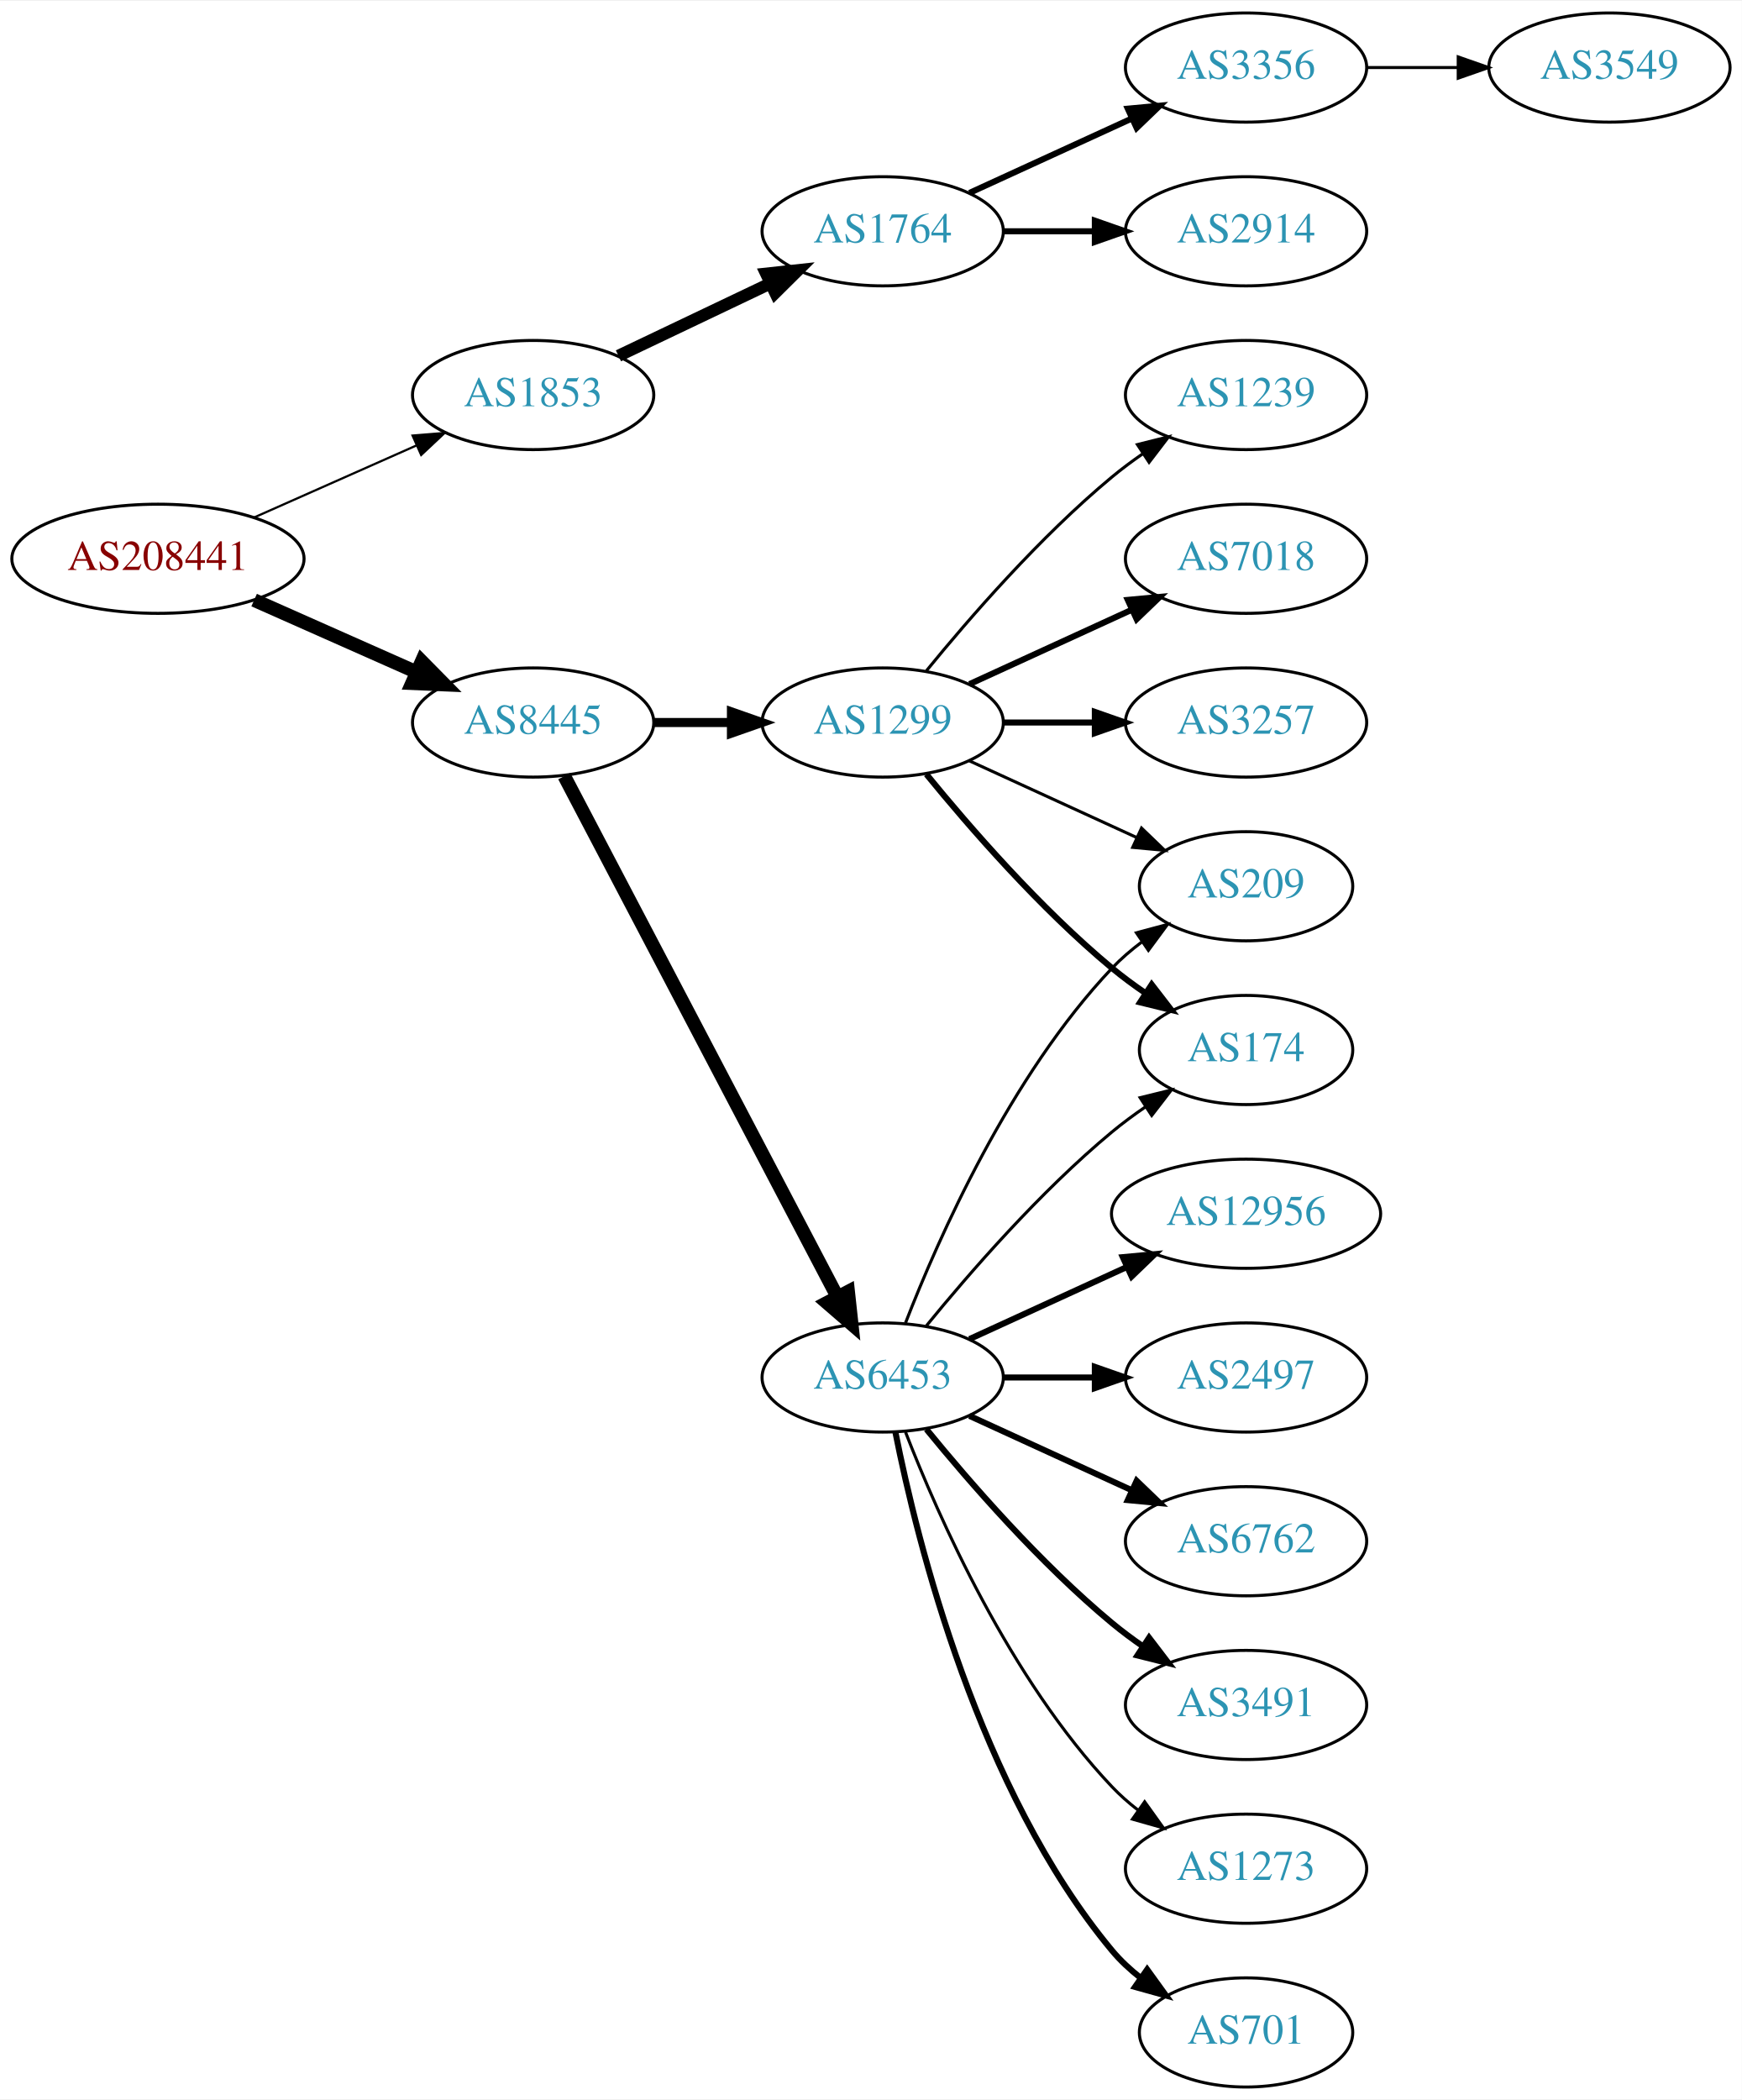
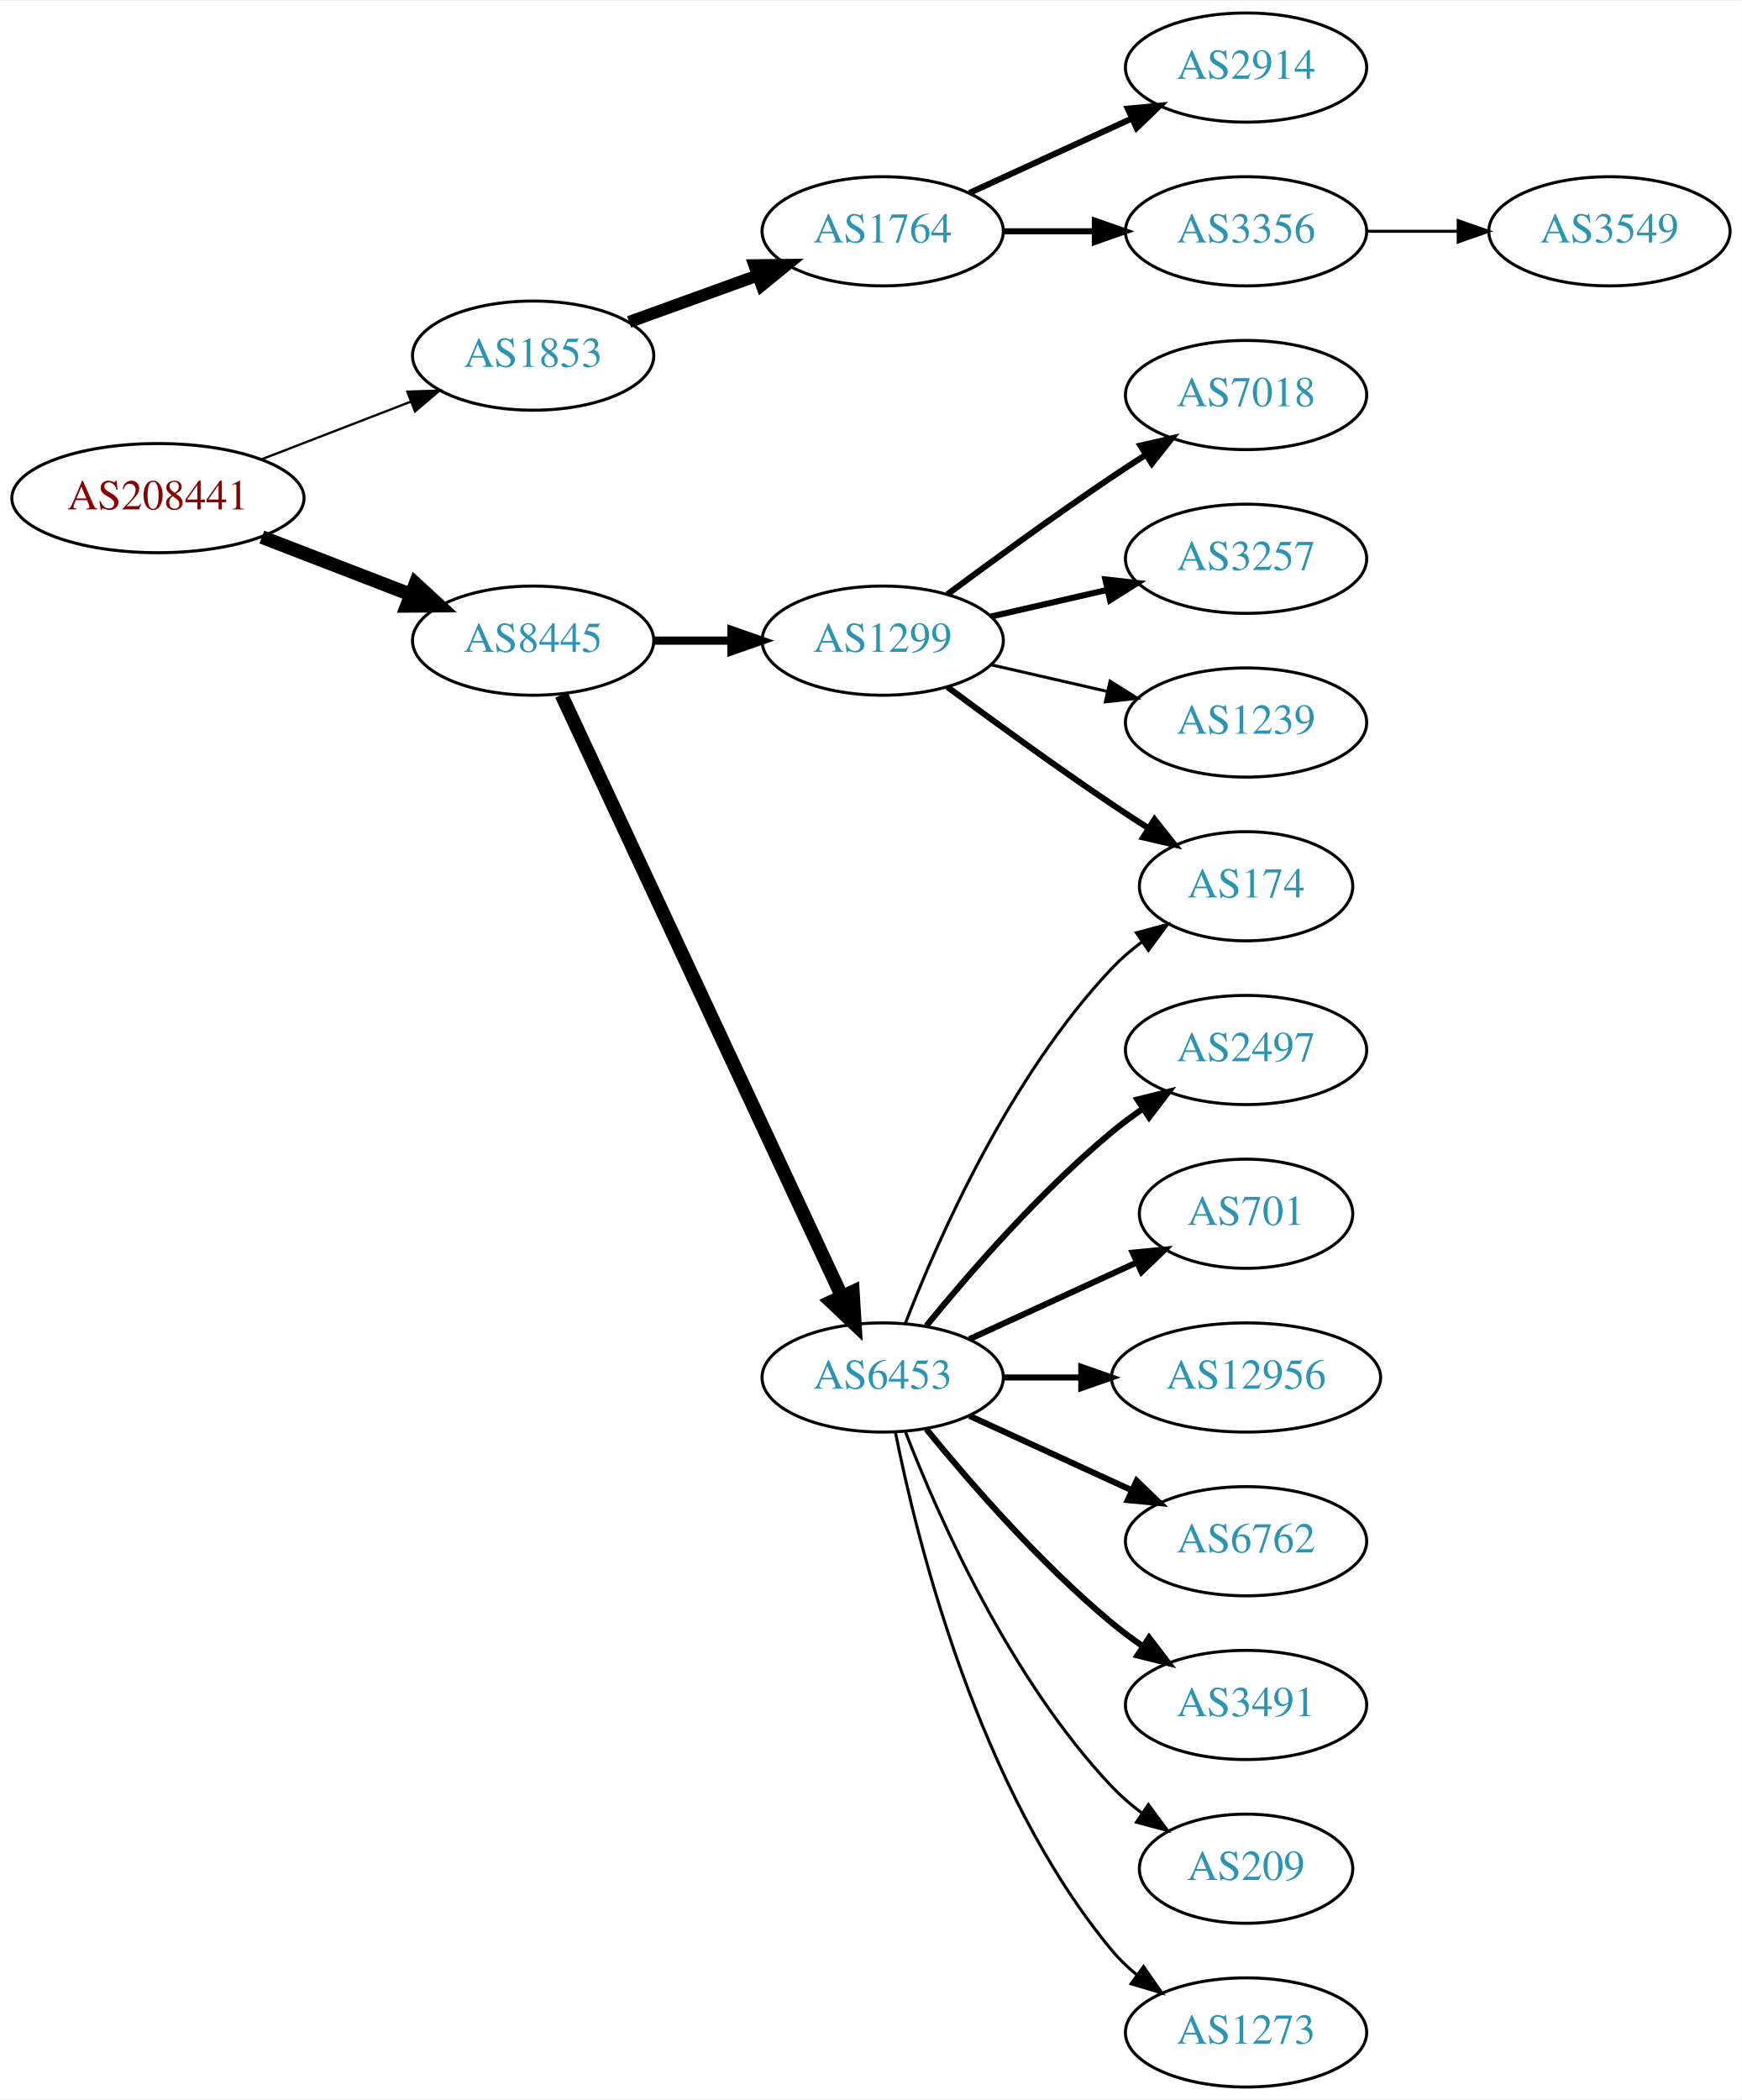
<svg xmlns="http://www.w3.org/2000/svg" xmlns:xlink="http://www.w3.org/1999/xlink" width="574pt" height="692pt" viewBox="0.00 0.00 574.46 692.00">
  <g id="graph0" class="graph" transform="scale(1 1) rotate(0) translate(4 688)">
    <polygon fill="white" stroke="none" points="-4,4 -4,-688 570.463,-688 570.463,4 -4,4" />
    <g id="node1" class="node">
      <g id="a_node1">
        <a xlink:href="/asn/208441" xlink:title="AS208441 ~ Amt der Salzburger Landesregierung [AT]">
-           <ellipse fill="#ffffff" stroke="black" cx="48.096" cy="-504" rx="48.192" ry="18" />
-           <text text-anchor="middle" x="48.096" y="-500.3" font-family="Times,serif" font-size="14.00" fill="#880000">AS208441</text>
+           <ellipse fill="#ffffff" stroke="black" cx="48.096" cy="-524" rx="48.192" ry="18" />
+           <text text-anchor="middle" x="48.096" y="-520.3" font-family="Times,serif" font-size="14.00" fill="#880000">AS208441</text>
        </a>
      </g>
    </g>
    <g id="node2" class="node">
      <g id="a_node2">
        <a xlink:href="/asn/1853" xlink:title="AS1853 ~ ACOnet Backbone [AT]">
-           <ellipse fill="#ffffff" stroke="black" cx="171.838" cy="-558" rx="39.794" ry="18" />
-           <text text-anchor="middle" x="171.838" y="-554.3" font-family="Times,serif" font-size="14.00" fill="#2c94b3">AS1853</text>
+           <ellipse fill="#ffffff" stroke="black" cx="171.838" cy="-571" rx="39.794" ry="18" />
+           <text text-anchor="middle" x="171.838" y="-567.3" font-family="Times,serif" font-size="14.00" fill="#2c94b3">AS1853</text>
        </a>
      </g>
    </g>
    <g id="edge1" class="edge">
-       <path fill="none" stroke="black" stroke-width="0.72" d="M79.816,-517.626C96.101,-524.85 116.238,-533.781 133.427,-541.406" />
-       <polygon fill="black" stroke="black" stroke-width="0.72" points="132.07,-544.633 142.631,-545.488 134.909,-538.234 132.07,-544.633" />
+       <path fill="none" stroke="black" stroke-width="0.75" d="M82.362,-536.843C97.521,-542.695 115.577,-549.666 131.412,-555.779" />
+       <polygon fill="black" stroke="black" stroke-width="0.75" points="130.35,-559.121 140.94,-559.457 132.871,-552.591 130.35,-559.121" />
    </g>
    <g id="node3" class="node">
      <g id="a_node3">
        <a xlink:href="/asn/8445" xlink:title="AS8445 ~ SALZBURG-AG-AS [AT]">
-           <ellipse fill="#ffffff" stroke="black" cx="171.838" cy="-450" rx="39.794" ry="18" />
-           <text text-anchor="middle" x="171.838" y="-446.3" font-family="Times,serif" font-size="14.00" fill="#2c94b3">AS8445</text>
+           <ellipse fill="#ffffff" stroke="black" cx="171.838" cy="-477" rx="39.794" ry="18" />
+           <text text-anchor="middle" x="171.838" y="-473.3" font-family="Times,serif" font-size="14.00" fill="#2c94b3">AS8445</text>
        </a>
      </g>
    </g>
    <g id="edge2" class="edge">
-       <path fill="none" stroke="black" stroke-width="4.5" d="M79.816,-490.374C96.101,-483.15 116.238,-474.219 133.427,-466.594" />
-       <polygon fill="black" stroke="black" stroke-width="4.5" points="135.086,-470.166 142.631,-462.512 131.893,-462.967 135.086,-470.166" />
+       <path fill="none" stroke="black" stroke-width="4.5" d="M82.362,-511.157C97.521,-505.305 115.577,-498.334 131.412,-492.221" />
+       <polygon fill="black" stroke="black" stroke-width="4.5" points="133.029,-495.818 140.94,-488.543 130.192,-488.471 133.029,-495.818" />
    </g>
    <g id="node4" class="node">
      <g id="a_node4">
        <a xlink:href="/asn/1764" xlink:title="AS1764 ~ NEXTLAYER-AS [AT]">
          <ellipse fill="#ffffff" stroke="black" cx="287.131" cy="-612" rx="39.794" ry="18" />
          <text text-anchor="middle" x="287.131" y="-608.3" font-family="Times,serif" font-size="14.00" fill="#2c94b3">AS1764</text>
        </a>
      </g>
    </g>
    <g id="edge3" class="edge">
-       <path fill="none" stroke="black" stroke-width="4" d="M199.974,-570.934C214.968,-578.081 233.789,-587.052 250.013,-594.785" />
-       <polygon fill="black" stroke="black" stroke-width="4" points="248.683,-598.028 259.216,-599.171 251.695,-591.709 248.683,-598.028" />
+       <path fill="none" stroke="black" stroke-width="4" d="M203.497,-582.095C216.469,-586.79 231.762,-592.324 245.643,-597.348" />
+       <polygon fill="black" stroke="black" stroke-width="4" points="244.853,-600.784 255.448,-600.896 247.236,-594.202 244.853,-600.784" />
    </g>
    <g id="node8" class="node">
      <g id="a_node8">
        <a xlink:href="/asn/1299" xlink:title="AS1299 ~ Telia Carrier [EU]">
-           <ellipse fill="#ffffff" stroke="black" cx="287.131" cy="-450" rx="39.794" ry="18" />
-           <text text-anchor="middle" x="287.131" y="-446.3" font-family="Times,serif" font-size="14.00" fill="#2c94b3">AS1299</text>
+           <ellipse fill="#ffffff" stroke="black" cx="287.131" cy="-477" rx="39.794" ry="18" />
+           <text text-anchor="middle" x="287.131" y="-473.3" font-family="Times,serif" font-size="14.00" fill="#2c94b3">AS1299</text>
        </a>
      </g>
    </g>
    <g id="edge7" class="edge">
-       <path fill="none" stroke="black" stroke-width="3" d="M211.51,-450C219.713,-450 228.477,-450 237.009,-450" />
-       <polygon fill="black" stroke="black" stroke-width="3" points="237.248,-453.5 247.248,-450 237.248,-446.5 237.248,-453.5" />
+       <path fill="none" stroke="black" stroke-width="2.7" d="M211.51,-477C219.713,-477 228.477,-477 237.009,-477" />
+       <polygon fill="black" stroke="black" stroke-width="2.7" points="237.248,-480.5 247.248,-477 237.248,-473.5 237.248,-480.5" />
    </g>
    <g id="node9" class="node">
      <g id="a_node9">
        <a xlink:href="/asn/6453" xlink:title="AS6453 ~ TATA COMMUNICATIONS (AMERICA) INC [US]">
          <ellipse fill="#ffffff" stroke="black" cx="287.131" cy="-234" rx="39.794" ry="18" />
          <text text-anchor="middle" x="287.131" y="-230.3" font-family="Times,serif" font-size="14.00" fill="#2c94b3">AS6453</text>
        </a>
      </g>
    </g>
    <g id="edge8" class="edge">
-       <path fill="none" stroke="black" stroke-width="4.5" d="M182.109,-432.324C201.951,-394.495 248.628,-305.501 272.115,-260.722" />
-       <polygon fill="black" stroke="black" stroke-width="4.5" points="275.732,-262.302 276.89,-251.617 268.759,-258.644 275.732,-262.302" />
+       <path fill="none" stroke="black" stroke-width="4.5" d="M181.169,-459.132C200.858,-416.899 250.358,-310.728 273.649,-260.773" />
+       <polygon fill="black" stroke="black" stroke-width="4.5" points="277.284,-262.294 277.941,-251.567 270.146,-258.966 277.284,-262.294" />
    </g>
    <g id="node5" class="node">
      <g id="a_node5">
        <a xlink:href="/asn/2914" xlink:title="AS2914 ~ NTT America, Inc. [US]">
-           <ellipse fill="#ffffff" stroke="black" cx="406.973" cy="-612" rx="39.794" ry="18" />
-           <text text-anchor="middle" x="406.973" y="-608.3" font-family="Times,serif" font-size="14.00" fill="#2c94b3">AS2914</text>
+           <ellipse fill="#ffffff" stroke="black" cx="406.973" cy="-666" rx="39.794" ry="18" />
+           <text text-anchor="middle" x="406.973" y="-662.3" font-family="Times,serif" font-size="14.00" fill="#2c94b3">AS2914</text>
        </a>
      </g>
    </g>
    <g id="edge4" class="edge">
-       <path fill="none" stroke="black" stroke-width="2" d="M327.044,-612C336.597,-612 346.947,-612 356.909,-612" />
-       <polygon fill="black" stroke="black" stroke-width="2" points="357.102,-615.5 367.102,-612 357.102,-608.5 357.102,-615.5" />
+       <path fill="none" stroke="black" stroke-width="2" d="M315.76,-624.661C331.717,-631.973 351.987,-641.261 369.27,-649.181" />
+       <polygon fill="black" stroke="black" stroke-width="2" points="367.969,-652.435 378.518,-653.419 370.885,-646.071 367.969,-652.435" />
    </g>
    <g id="node6" class="node">
      <g id="a_node6">
        <a xlink:href="/asn/3356" xlink:title="AS3356 ~ Level 3 Parent, LLC [US]">
-           <ellipse fill="#ffffff" stroke="black" cx="406.973" cy="-666" rx="39.794" ry="18" />
-           <text text-anchor="middle" x="406.973" y="-662.3" font-family="Times,serif" font-size="14.00" fill="#2c94b3">AS3356</text>
+           <ellipse fill="#ffffff" stroke="black" cx="406.973" cy="-612" rx="39.794" ry="18" />
+           <text text-anchor="middle" x="406.973" y="-608.3" font-family="Times,serif" font-size="14.00" fill="#2c94b3">AS3356</text>
        </a>
      </g>
    </g>
    <g id="edge5" class="edge">
-       <path fill="none" stroke="black" stroke-width="2" d="M315.76,-624.661C331.717,-631.973 351.987,-641.261 369.27,-649.181" />
-       <polygon fill="black" stroke="black" stroke-width="2" points="367.969,-652.435 378.518,-653.419 370.885,-646.071 367.969,-652.435" />
+       <path fill="none" stroke="black" stroke-width="2" d="M327.044,-612C336.597,-612 346.947,-612 356.909,-612" />
+       <polygon fill="black" stroke="black" stroke-width="2" points="357.102,-615.5 367.102,-612 357.102,-608.5 357.102,-615.5" />
    </g>
    <g id="node7" class="node">
      <g id="a_node7">
        <a xlink:href="/asn/3549" xlink:title="AS3549 ~ Level 3 Parent, LLC [US]">
-           <ellipse fill="#ffffff" stroke="black" cx="526.816" cy="-666" rx="39.794" ry="18" />
-           <text text-anchor="middle" x="526.816" y="-662.3" font-family="Times,serif" font-size="14.00" fill="#2c94b3">AS3549</text>
+           <ellipse fill="#ffffff" stroke="black" cx="526.816" cy="-612" rx="39.794" ry="18" />
+           <text text-anchor="middle" x="526.816" y="-608.3" font-family="Times,serif" font-size="14.00" fill="#2c94b3">AS3549</text>
        </a>
      </g>
    </g>
    <g id="edge6" class="edge">
-       <path fill="none" stroke="black" d="M446.886,-666C456.439,-666 466.789,-666 476.752,-666" />
-       <polygon fill="black" stroke="black" points="476.944,-669.5 486.944,-666 476.944,-662.5 476.944,-669.5" />
-     </g>
-     <g id="node16" class="node">
-       <g id="a_node16">
-         <a xlink:href="/asn/174" xlink:title="AS174 ~ Cogent Communications [US]">
-           <ellipse fill="#ffffff" stroke="black" cx="406.973" cy="-342" rx="35.194" ry="18" />
-           <text text-anchor="middle" x="406.973" y="-338.3" font-family="Times,serif" font-size="14.00" fill="#2c94b3">AS174</text>
-         </a>
-       </g>
-     </g>
-     <g id="edge19" class="edge">
-       <path fill="none" stroke="black" stroke-width="2" d="M301.55,-432.935C315.665,-415.625 339.079,-388.655 362.777,-369 366.241,-366.128 370.033,-363.331 373.888,-360.692" />
-       <polygon fill="black" stroke="black" stroke-width="2" points="375.849,-363.592 382.32,-355.203 372.03,-357.725 375.849,-363.592" />
+       <path fill="none" stroke="black" d="M446.886,-612C456.439,-612 466.789,-612 476.752,-612" />
+       <polygon fill="black" stroke="black" points="476.944,-615.5 486.944,-612 476.944,-608.5 476.944,-615.5" />
    </g>
    <g id="node17" class="node">
      <g id="a_node17">
-         <a xlink:href="/asn/209" xlink:title="AS209 ~ CenturyLink Communications, LLC [US]">
+         <a xlink:href="/asn/174" xlink:title="AS174 ~ Cogent Communications [US]">
          <ellipse fill="#ffffff" stroke="black" cx="406.973" cy="-396" rx="35.194" ry="18" />
-           <text text-anchor="middle" x="406.973" y="-392.3" font-family="Times,serif" font-size="14.00" fill="#2c94b3">AS209</text>
-         </a>
-       </g>
-     </g>
-     <g id="edge21" class="edge">
-       <path fill="none" stroke="black" d="M315.76,-437.339C332.176,-429.817 353.158,-420.202 370.754,-412.139" />
-       <polygon fill="black" stroke="black" points="372.499,-415.189 380.132,-407.842 369.583,-408.826 372.499,-415.189" />
+           <text text-anchor="middle" x="406.973" y="-392.3" font-family="Times,serif" font-size="14.00" fill="#2c94b3">AS174</text>
+         </a>
+       </g>
+     </g>
+     <g id="edge18" class="edge">
+       <path fill="none" stroke="black" stroke-width="2" d="M308.461,-461.723C323.324,-450.696 344.068,-435.593 362.777,-423 366.595,-420.431 370.645,-417.79 374.675,-415.214" />
+       <polygon fill="black" stroke="black" stroke-width="2" points="376.779,-418.025 383.369,-409.729 373.044,-412.105 376.779,-418.025" />
    </g>
    <g id="node18" class="node">
      <g id="a_node18">
        <a xlink:href="/asn/7018" xlink:title="AS7018 ~ AT&amp;T Services, Inc. [US]">
-           <ellipse fill="#ffffff" stroke="black" cx="406.973" cy="-504" rx="39.794" ry="18" />
-           <text text-anchor="middle" x="406.973" y="-500.3" font-family="Times,serif" font-size="14.00" fill="#2c94b3">AS7018</text>
+           <ellipse fill="#ffffff" stroke="black" cx="406.973" cy="-558" rx="39.794" ry="18" />
+           <text text-anchor="middle" x="406.973" y="-554.3" font-family="Times,serif" font-size="14.00" fill="#2c94b3">AS7018</text>
        </a>
      </g>
    </g>
    <g id="edge17" class="edge">
-       <path fill="none" stroke="black" stroke-width="2" d="M315.76,-462.661C331.717,-469.973 351.987,-479.261 369.27,-487.181" />
-       <polygon fill="black" stroke="black" stroke-width="2" points="367.969,-490.435 378.518,-491.419 370.885,-484.071 367.969,-490.435" />
+       <path fill="none" stroke="black" stroke-width="2" d="M308.461,-492.277C323.324,-503.304 344.068,-518.407 362.777,-531 366.326,-533.389 370.077,-535.839 373.825,-538.242" />
+       <polygon fill="black" stroke="black" stroke-width="2" points="372.151,-541.325 382.474,-543.712 375.893,-535.409 372.151,-541.325" />
    </g>
    <g id="node19" class="node">
      <g id="a_node19">
        <a xlink:href="/asn/3257" xlink:title="AS3257 ~ GTT [DE]">
-           <ellipse fill="#ffffff" stroke="black" cx="406.973" cy="-450" rx="39.794" ry="18" />
-           <text text-anchor="middle" x="406.973" y="-446.3" font-family="Times,serif" font-size="14.00" fill="#2c94b3">AS3257</text>
-         </a>
-       </g>
-     </g>
-     <g id="edge18" class="edge">
-       <path fill="none" stroke="black" stroke-width="2" d="M327.044,-450C336.597,-450 346.947,-450 356.909,-450" />
-       <polygon fill="black" stroke="black" stroke-width="2" points="357.102,-453.5 367.102,-450 357.102,-446.5 357.102,-453.5" />
+           <ellipse fill="#ffffff" stroke="black" cx="406.973" cy="-504" rx="39.794" ry="18" />
+           <text text-anchor="middle" x="406.973" y="-500.3" font-family="Times,serif" font-size="14.00" fill="#2c94b3">AS3257</text>
+         </a>
+       </g>
+     </g>
+     <g id="edge19" class="edge">
+       <path fill="none" stroke="black" stroke-width="2" d="M322.85,-484.955C334.85,-487.704 348.471,-490.825 361.164,-493.733" />
+       <polygon fill="black" stroke="black" stroke-width="2" points="360.566,-497.187 371.095,-496.009 362.129,-490.364 360.566,-497.187" />
    </g>
    <g id="node20" class="node">
      <g id="a_node20">
        <a xlink:href="/asn/1239" xlink:title="AS1239 ~ Sprint [US]">
-           <ellipse fill="#ffffff" stroke="black" cx="406.973" cy="-558" rx="39.794" ry="18" />
-           <text text-anchor="middle" x="406.973" y="-554.3" font-family="Times,serif" font-size="14.00" fill="#2c94b3">AS1239</text>
+           <ellipse fill="#ffffff" stroke="black" cx="406.973" cy="-450" rx="39.794" ry="18" />
+           <text text-anchor="middle" x="406.973" y="-446.3" font-family="Times,serif" font-size="14.00" fill="#2c94b3">AS1239</text>
        </a>
      </g>
    </g>
    <g id="edge20" class="edge">
-       <path fill="none" stroke="black" d="M301.55,-467.065C315.665,-484.375 339.079,-511.345 362.777,-531 365.994,-533.668 369.494,-536.27 373.065,-538.741" />
-       <polygon fill="black" stroke="black" points="371.143,-541.666 381.421,-544.236 374.988,-535.817 371.143,-541.666" />
+       <path fill="none" stroke="black" d="M322.85,-469.045C334.85,-466.296 348.471,-463.175 361.164,-460.267" />
+       <polygon fill="black" stroke="black" points="362.129,-463.636 371.095,-457.991 360.566,-456.813 362.129,-463.636" />
    </g>
    <g id="node10" class="node">
      <g id="a_node10">
-         <a xlink:href="/asn/701" xlink:title="AS701 ~ UUNET [US]">
-           <ellipse fill="#ffffff" stroke="black" cx="406.973" cy="-18" rx="35.194" ry="18" />
-           <text text-anchor="middle" x="406.973" y="-14.3" font-family="Times,serif" font-size="14.00" fill="#2c94b3">AS701</text>
+         <a xlink:href="/asn/2497" xlink:title="AS2497 ~ Internet Initiative Japan Inc. [JP]">
+           <ellipse fill="#ffffff" stroke="black" cx="406.973" cy="-342" rx="39.794" ry="18" />
+           <text text-anchor="middle" x="406.973" y="-338.3" font-family="Times,serif" font-size="14.00" fill="#2c94b3">AS2497</text>
        </a>
      </g>
    </g>
    <g id="edge9" class="edge">
-       <path fill="none" stroke="black" stroke-width="2" d="M291.33,-215.927C298.493,-179.859 318.767,-97.875 362.777,-45 365.514,-41.712 368.759,-38.702 372.223,-35.983" />
-       <polygon fill="black" stroke="black" stroke-width="2" points="374.359,-38.761 380.564,-30.173 370.358,-33.017 374.359,-38.761" />
+       <path fill="none" stroke="black" stroke-width="2" d="M301.55,-251.065C315.665,-268.375 339.079,-295.345 362.777,-315 365.994,-317.668 369.494,-320.27 373.065,-322.741" />
+       <polygon fill="black" stroke="black" stroke-width="2" points="371.143,-325.666 381.421,-328.236 374.988,-319.817 371.143,-325.666" />
    </g>
    <g id="node11" class="node">
      <g id="a_node11">
-         <a xlink:href="/asn/12956" xlink:title="AS12956 ~ TELXIUS [ES]">
-           <ellipse fill="#ffffff" stroke="black" cx="406.973" cy="-288" rx="44.393" ry="18" />
-           <text text-anchor="middle" x="406.973" y="-284.3" font-family="Times,serif" font-size="14.00" fill="#2c94b3">AS12956</text>
+         <a xlink:href="/asn/701" xlink:title="AS701 ~ UUNET [US]">
+           <ellipse fill="#ffffff" stroke="black" cx="406.973" cy="-288" rx="35.194" ry="18" />
+           <text text-anchor="middle" x="406.973" y="-284.3" font-family="Times,serif" font-size="14.00" fill="#2c94b3">AS701</text>
        </a>
      </g>
    </g>
    <g id="edge10" class="edge">
-       <path fill="none" stroke="black" stroke-width="2" d="M315.76,-246.661C331.258,-253.762 350.824,-262.728 367.771,-270.494" />
-       <polygon fill="black" stroke="black" stroke-width="2" points="366.324,-273.681 376.873,-274.665 369.24,-267.317 366.324,-273.681" />
+       <path fill="none" stroke="black" stroke-width="2" d="M315.76,-246.661C332.176,-254.183 353.158,-263.798 370.754,-271.861" />
+       <polygon fill="black" stroke="black" stroke-width="2" points="369.583,-275.174 380.132,-276.158 372.499,-268.811 369.583,-275.174" />
    </g>
    <g id="node12" class="node">
      <g id="a_node12">
-         <a xlink:href="/asn/2497" xlink:title="AS2497 ~ Internet Initiative Japan Inc. [JP]">
-           <ellipse fill="#ffffff" stroke="black" cx="406.973" cy="-234" rx="39.794" ry="18" />
-           <text text-anchor="middle" x="406.973" y="-230.3" font-family="Times,serif" font-size="14.00" fill="#2c94b3">AS2497</text>
+         <a xlink:href="/asn/12956" xlink:title="AS12956 ~ TELXIUS [ES]">
+           <ellipse fill="#ffffff" stroke="black" cx="406.973" cy="-234" rx="44.393" ry="18" />
+           <text text-anchor="middle" x="406.973" y="-230.3" font-family="Times,serif" font-size="14.00" fill="#2c94b3">AS12956</text>
        </a>
      </g>
    </g>
    <g id="edge11" class="edge">
-       <path fill="none" stroke="black" stroke-width="2" d="M327.044,-234C336.597,-234 346.947,-234 356.909,-234" />
-       <polygon fill="black" stroke="black" stroke-width="2" points="357.102,-237.5 367.102,-234 357.102,-230.5 357.102,-237.5" />
+       <path fill="none" stroke="black" stroke-width="2" d="M327.044,-234C335.146,-234 343.821,-234 352.348,-234" />
+       <polygon fill="black" stroke="black" stroke-width="2" points="352.625,-237.5 362.625,-234 352.625,-230.5 352.625,-237.5" />
    </g>
    <g id="node13" class="node">
      <g id="a_node13">
        <a xlink:href="/asn/6762" xlink:title="AS6762 ~ TELECOM ITALIA SPARKLE S.p.A. [IT]">
          <ellipse fill="#ffffff" stroke="black" cx="406.973" cy="-180" rx="39.794" ry="18" />
          <text text-anchor="middle" x="406.973" y="-176.3" font-family="Times,serif" font-size="14.00" fill="#2c94b3">AS6762</text>
        </a>
      </g>
    </g>
    <g id="edge12" class="edge">
      <path fill="none" stroke="black" stroke-width="2" d="M315.76,-221.339C331.717,-214.027 351.987,-204.739 369.27,-196.819" />
      <polygon fill="black" stroke="black" stroke-width="2" points="370.885,-199.929 378.518,-192.581 367.969,-193.565 370.885,-199.929" />
    </g>
    <g id="node14" class="node">
      <g id="a_node14">
        <a xlink:href="/asn/3491" xlink:title="AS3491 ~ PCCW Global, Inc. [US]">
          <ellipse fill="#ffffff" stroke="black" cx="406.973" cy="-126" rx="39.794" ry="18" />
          <text text-anchor="middle" x="406.973" y="-122.3" font-family="Times,serif" font-size="14.00" fill="#2c94b3">AS3491</text>
        </a>
      </g>
    </g>
    <g id="edge13" class="edge">
      <path fill="none" stroke="black" stroke-width="2" d="M301.55,-216.935C315.665,-199.625 339.079,-172.655 362.777,-153 365.994,-150.332 369.494,-147.73 373.065,-145.259" />
      <polygon fill="black" stroke="black" stroke-width="2" points="374.988,-148.183 381.421,-139.764 371.143,-142.334 374.988,-148.183" />
    </g>
    <g id="node15" class="node">
      <g id="a_node15">
-         <a xlink:href="/asn/1273" xlink:title="AS1273 ~ RIPE Network Coordination Centre [NL]">
-           <ellipse fill="#ffffff" stroke="black" cx="406.973" cy="-72" rx="39.794" ry="18" />
-           <text text-anchor="middle" x="406.973" y="-68.3" font-family="Times,serif" font-size="14.00" fill="#2c94b3">AS1273</text>
+         <a xlink:href="/asn/209" xlink:title="AS209 ~ CenturyLink Communications, LLC [US]">
+           <ellipse fill="#ffffff" stroke="black" cx="406.973" cy="-72" rx="35.194" ry="18" />
+           <text text-anchor="middle" x="406.973" y="-68.3" font-family="Times,serif" font-size="14.00" fill="#2c94b3">AS209</text>
        </a>
      </g>
    </g>
    <g id="edge14" class="edge">
-       <path fill="none" stroke="black" d="M294.654,-216.006C305.404,-188.272 329.062,-134.571 362.777,-99 365.363,-96.272 368.281,-93.706 371.349,-91.323" />
-       <polygon fill="black" stroke="black" points="373.527,-94.07 379.697,-85.457 369.503,-88.342 373.527,-94.07" />
+       <path fill="none" stroke="black" d="M294.654,-216.006C305.404,-188.272 329.062,-134.571 362.777,-99 365.72,-95.895 369.094,-92.999 372.629,-90.345" />
+       <polygon fill="black" stroke="black" points="374.759,-93.129 381.048,-84.603 370.815,-87.346 374.759,-93.129" />
+     </g>
+     <g id="node16" class="node">
+       <g id="a_node16">
+         <a xlink:href="/asn/1273" xlink:title="AS1273 ~ Vodafone Group PLC [EU]">
+           <ellipse fill="#ffffff" stroke="black" cx="406.973" cy="-18" rx="39.794" ry="18" />
+           <text text-anchor="middle" x="406.973" y="-14.3" font-family="Times,serif" font-size="14.00" fill="#2c94b3">AS1273</text>
+         </a>
+       </g>
    </g>
    <g id="edge15" class="edge">
-       <path fill="none" stroke="black" d="M301.55,-251.065C315.665,-268.375 339.079,-295.345 362.777,-315 366.241,-317.872 370.033,-320.669 373.888,-323.308" />
-       <polygon fill="black" stroke="black" points="372.03,-326.275 382.32,-328.797 375.849,-320.408 372.03,-326.275" />
+       <path fill="none" stroke="black" d="M291.33,-215.927C298.493,-179.859 318.767,-97.875 362.777,-45 365.182,-42.111 367.979,-39.437 370.971,-36.987" />
+       <polygon fill="black" stroke="black" points="373.161,-39.722 379.214,-31.027 369.059,-34.05 373.161,-39.722" />
    </g>
    <g id="edge16" class="edge">
      <path fill="none" stroke="black" d="M294.654,-251.994C305.404,-279.728 329.062,-333.429 362.777,-369 365.72,-372.105 369.094,-375.001 372.629,-377.655" />
      <polygon fill="black" stroke="black" points="370.815,-380.654 381.048,-383.397 374.759,-374.871 370.815,-380.654" />
    </g>
  </g>
</svg>
